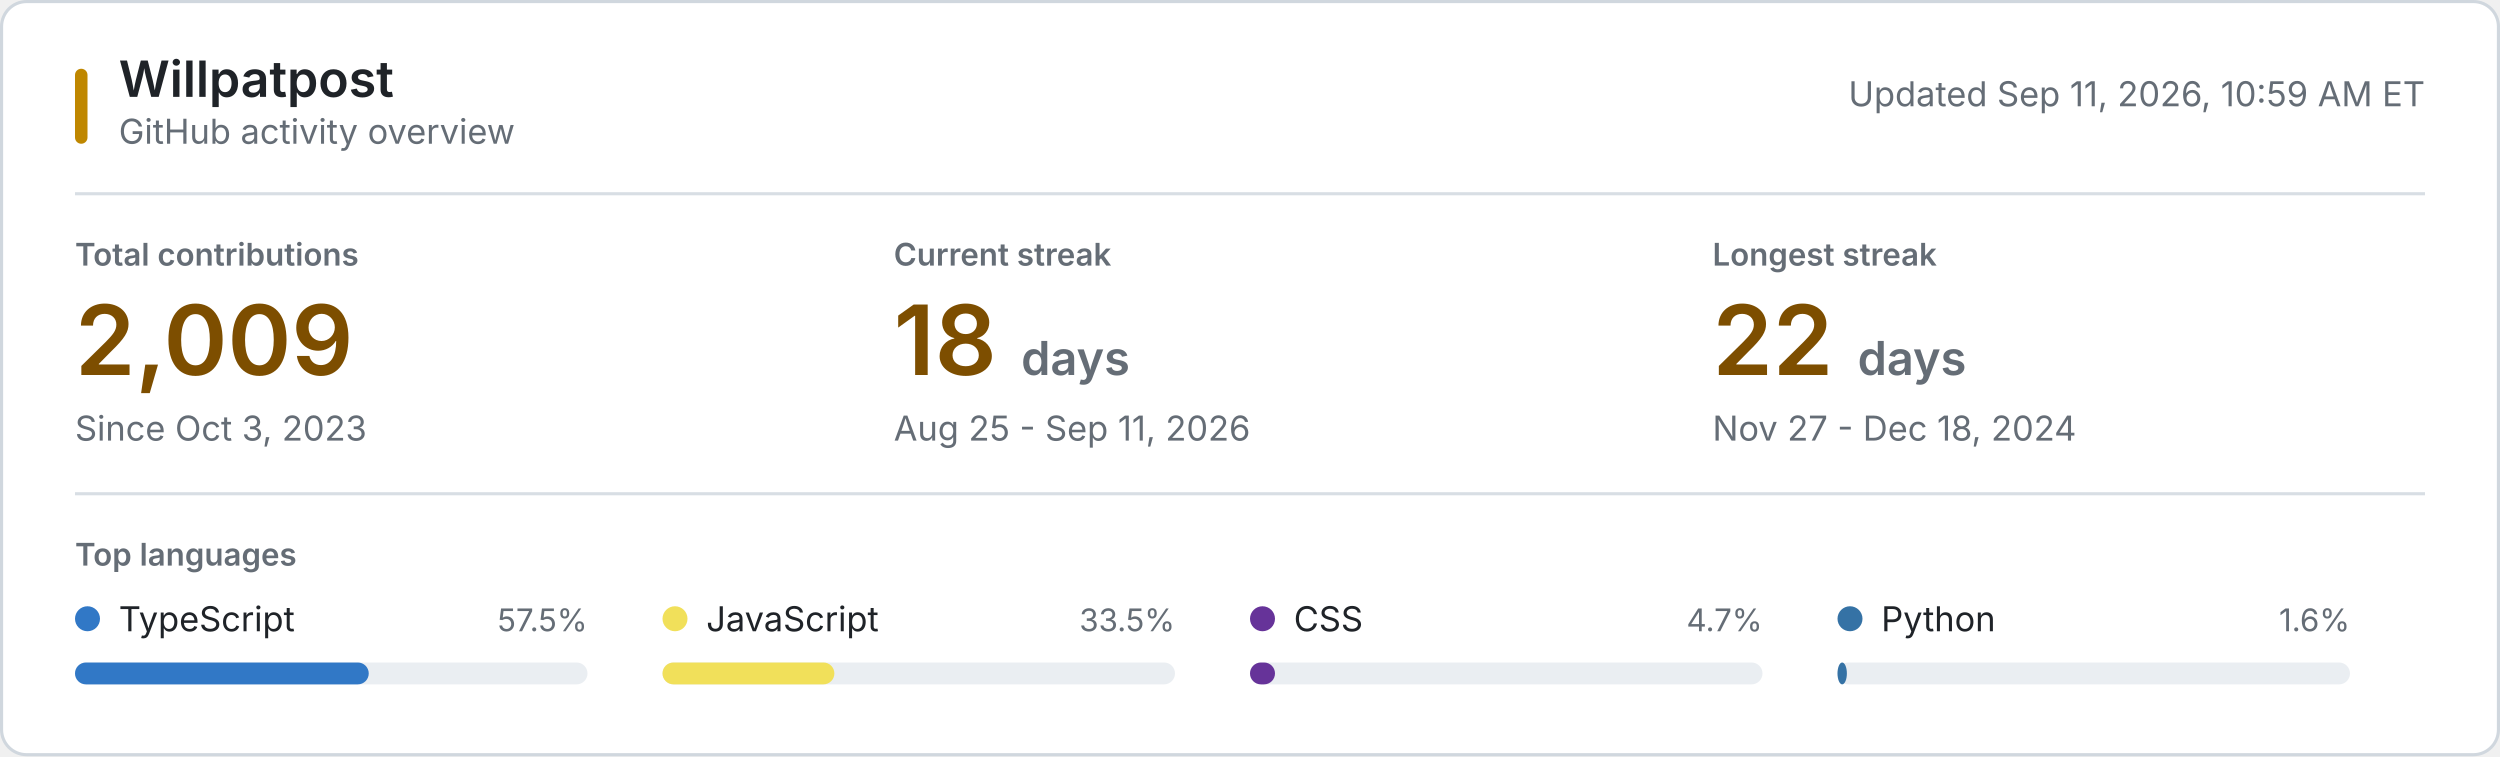
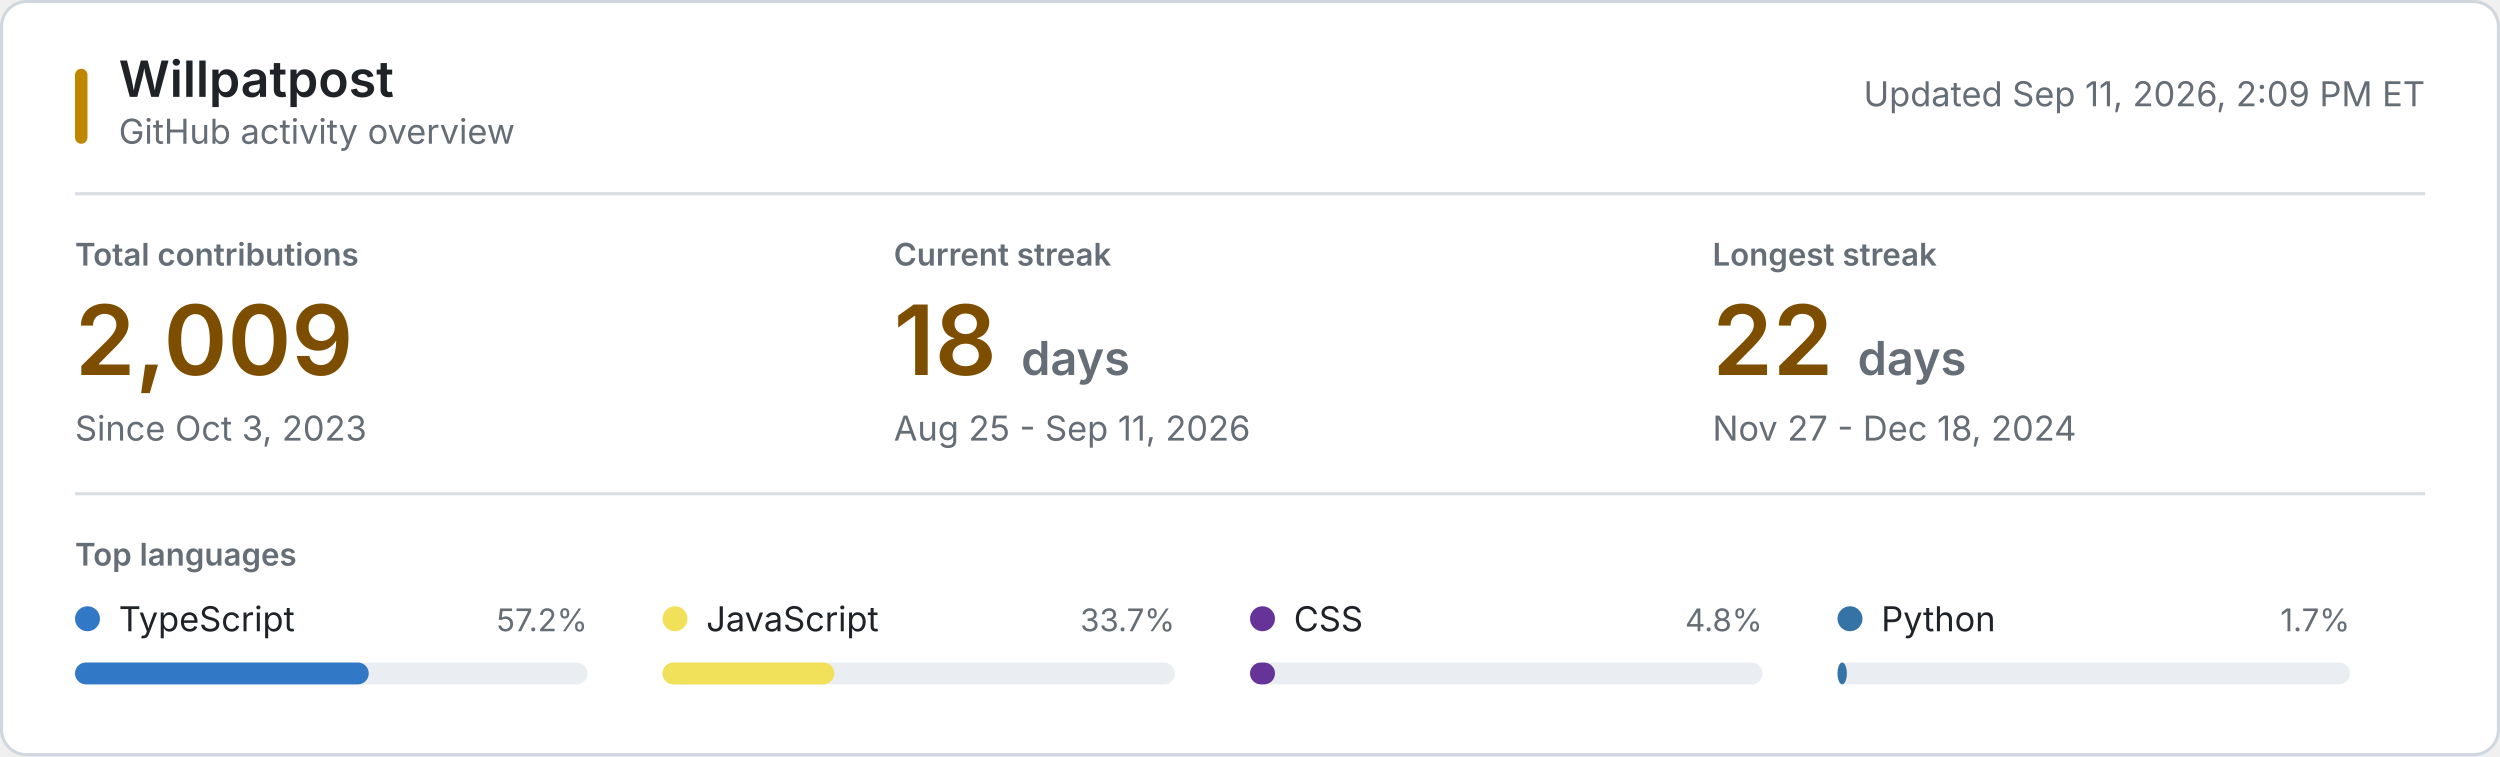
<svg xmlns="http://www.w3.org/2000/svg" style="isolation: isolate" viewBox="0 0 800 242" width="800px" height="242px" role="img" aria-labelledby="title desc">
  <style>
    @keyframes reveal {
      from { opacity: 0.2; }
      to { opacity: 1; }
    }
    .animate { animation: reveal 320ms ease-out both; }
    .background { fill: #ffffff; stroke: #d0d7de; }
    .username { font: 600 16px -apple-system, BlinkMacSystemFont, "Segoe UI", sans-serif; fill: #1f2328; }
    .subtitle, .updated { font: 11px -apple-system, BlinkMacSystemFont, "Segoe UI", sans-serif; fill: #656d76; }
    .section-label, .metric-label { font: 600 10px -apple-system, BlinkMacSystemFont, "Segoe UI", sans-serif; fill: #656d76; }
    .metric-label, .section-label { text-transform: uppercase; }
    .metric-value { font: 600 31px -apple-system, BlinkMacSystemFont, "Segoe UI", sans-serif; fill: #7d4e00; }
    .metric-unit, .metric-note { fill: #656d76; }
    .metric-note { font: 11px -apple-system, BlinkMacSystemFont, "Segoe UI", sans-serif; }
    .language-name { font: 11px -apple-system, BlinkMacSystemFont, "Segoe UI", sans-serif; fill: #1f2328; }
    .language-percent { font: 10px -apple-system, BlinkMacSystemFont, "Segoe UI", sans-serif; fill: #656d76; }
    .language-track { fill: #eaeef2; }
    .empty-state { font: 11px -apple-system, BlinkMacSystemFont, "Segoe UI", sans-serif; fill: #656d76; }
    .rule { stroke: #d8dee4; stroke-width: 1; }
    .accent { fill: #bf8700; }
    @media (prefers-color-scheme: dark) {
      .background { fill: #0d1117; stroke: #30363d; }
      .username, .language-name { fill: #f0f6fc; }
      .subtitle, .updated, .section-label, .metric-label, .metric-unit, .metric-note, .language-percent, .empty-state { fill: #8b949e; }
      .metric-value { fill: #f0c74e; }
      .language-track { fill: #21262d; }
      .rule { stroke: #21262d; }
      .accent { fill: #e3b341; }
    }
    @media (prefers-reduced-motion: reduce) {
      .animate { animation: none; }
    }
  </style>
  <rect class="background" x="0.5" y="0.5" width="799" height="241" rx="8" />
  <rect class="accent" x="24" y="22" width="4" height="24" rx="2" />
  <text class="username" x="38" y="31">Willpatpost</text>
  <text class="subtitle" x="38" y="46">GitHub activity overview</text>
-   <text class="updated" x="776" y="34" text-anchor="end">Updated Sep 11, 2026, 10:59 AM ET</text>
+   <text class="updated" x="776" y="34" text-anchor="end">Updated Sep 11, 2026, 2:09 PM ET</text>
  <line class="rule" x1="24" y1="62" x2="776" y2="62" />
  <g class="animate" style="animation-delay: 20ms">
    <text class="metric-label" x="24" y="85">Total contributions</text>
    <text class="metric-value" x="24" y="120">2,009</text>
    <text class="metric-note" x="24" y="141">Since Oct 3, 2023</text>
  </g>
  <g class="animate" style="animation-delay: 55ms">
    <text class="metric-label" x="286" y="85">Current streak</text>
    <text class="metric-value" x="286" y="120">18 <tspan class="metric-unit" font-size="15">days</tspan>
    </text>
    <text class="metric-note" x="286" y="141">Aug 25 - Sep 11, 2026</text>
  </g>
  <g class="animate" style="animation-delay: 90ms">
    <text class="metric-label" x="548" y="85">Longest streak</text>
    <text class="metric-value" x="548" y="120">22 <tspan class="metric-unit" font-size="15">days</tspan>
    </text>
    <text class="metric-note" x="548" y="141">Nov 27 - Dec 18, 2024</text>
  </g>
  <line class="rule" x1="24" y1="158" x2="776" y2="158" />
  <text class="section-label" x="24" y="181">Top languages</text>
  <g class="animate" style="animation-delay: 120ms">
    <circle cx="28" cy="198" r="4" fill="#3178c6" />
    <text class="language-name" x="38" y="202">TypeScript</text>
-     <text class="language-percent" x="188" y="202" text-anchor="end">57.5%</text>
+     <text class="language-percent" x="188" y="202" text-anchor="end">57.2%</text>
    <rect class="language-track" x="24" y="212" width="164" height="7" rx="3.5" />
    <rect x="24" y="212" width="94" height="7" rx="3.5" fill="#3178c6" />
  </g>
  <g class="animate" style="animation-delay: 155ms">
    <circle cx="216" cy="198" r="4" fill="#f1e05a" />
    <text class="language-name" x="226" y="202">JavaScript</text>
-     <text class="language-percent" x="376" y="202" text-anchor="end">33.5%</text>
+     <text class="language-percent" x="376" y="202" text-anchor="end">33.7%</text>
    <rect class="language-track" x="212" y="212" width="164" height="7" rx="3.5" />
    <rect x="212" y="212" width="55" height="7" rx="3.5" fill="#f1e05a" />
  </g>
  <g class="animate" style="animation-delay: 190ms">
    <circle cx="404" cy="198" r="4" fill="#663399" />
    <text class="language-name" x="414" y="202">CSS</text>
-     <text class="language-percent" x="564" y="202" text-anchor="end">4.7%</text>
+     <text class="language-percent" x="564" y="202" text-anchor="end">4.8%</text>
    <rect class="language-track" x="400" y="212" width="164" height="7" rx="3.5" />
    <rect x="400" y="212" width="8" height="7" rx="3.5" fill="#663399" />
  </g>
  <g class="animate" style="animation-delay: 225ms">
    <circle cx="592" cy="198" r="4" fill="#3572A5" />
    <text class="language-name" x="602" y="202">Python</text>
-     <text class="language-percent" x="752" y="202" text-anchor="end">1.6%</text>
+     <text class="language-percent" x="752" y="202" text-anchor="end">1.7%</text>
    <rect class="language-track" x="588" y="212" width="164" height="7" rx="3.5" />
    <rect x="588" y="212" width="3" height="7" rx="3.5" fill="#3572A5" />
  </g>
</svg>
